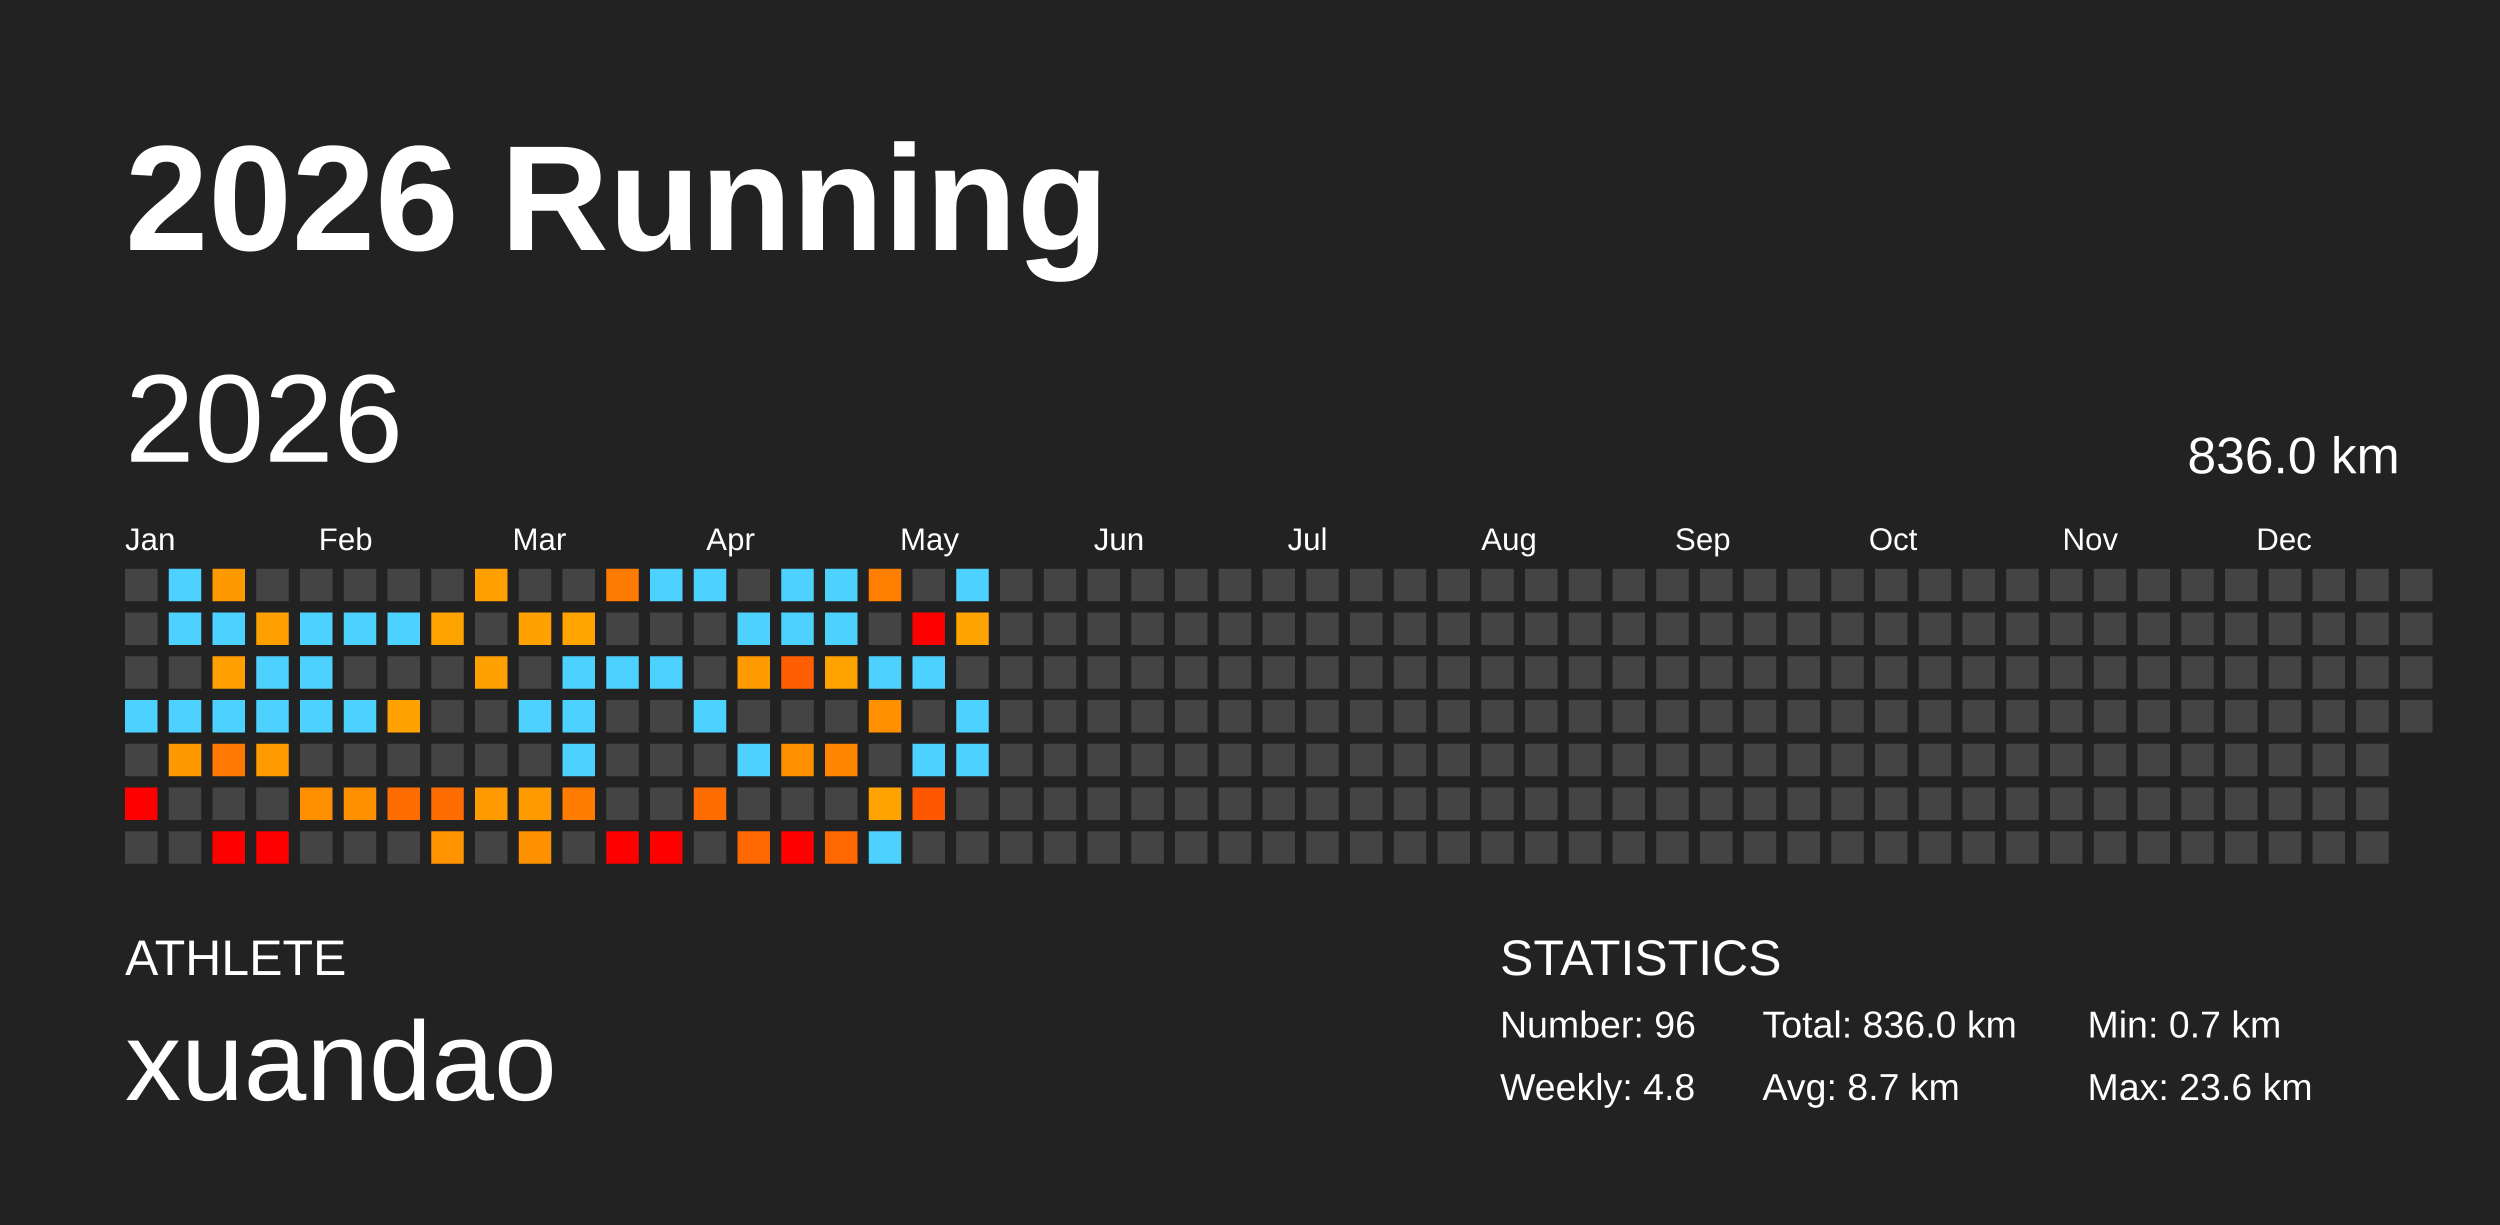
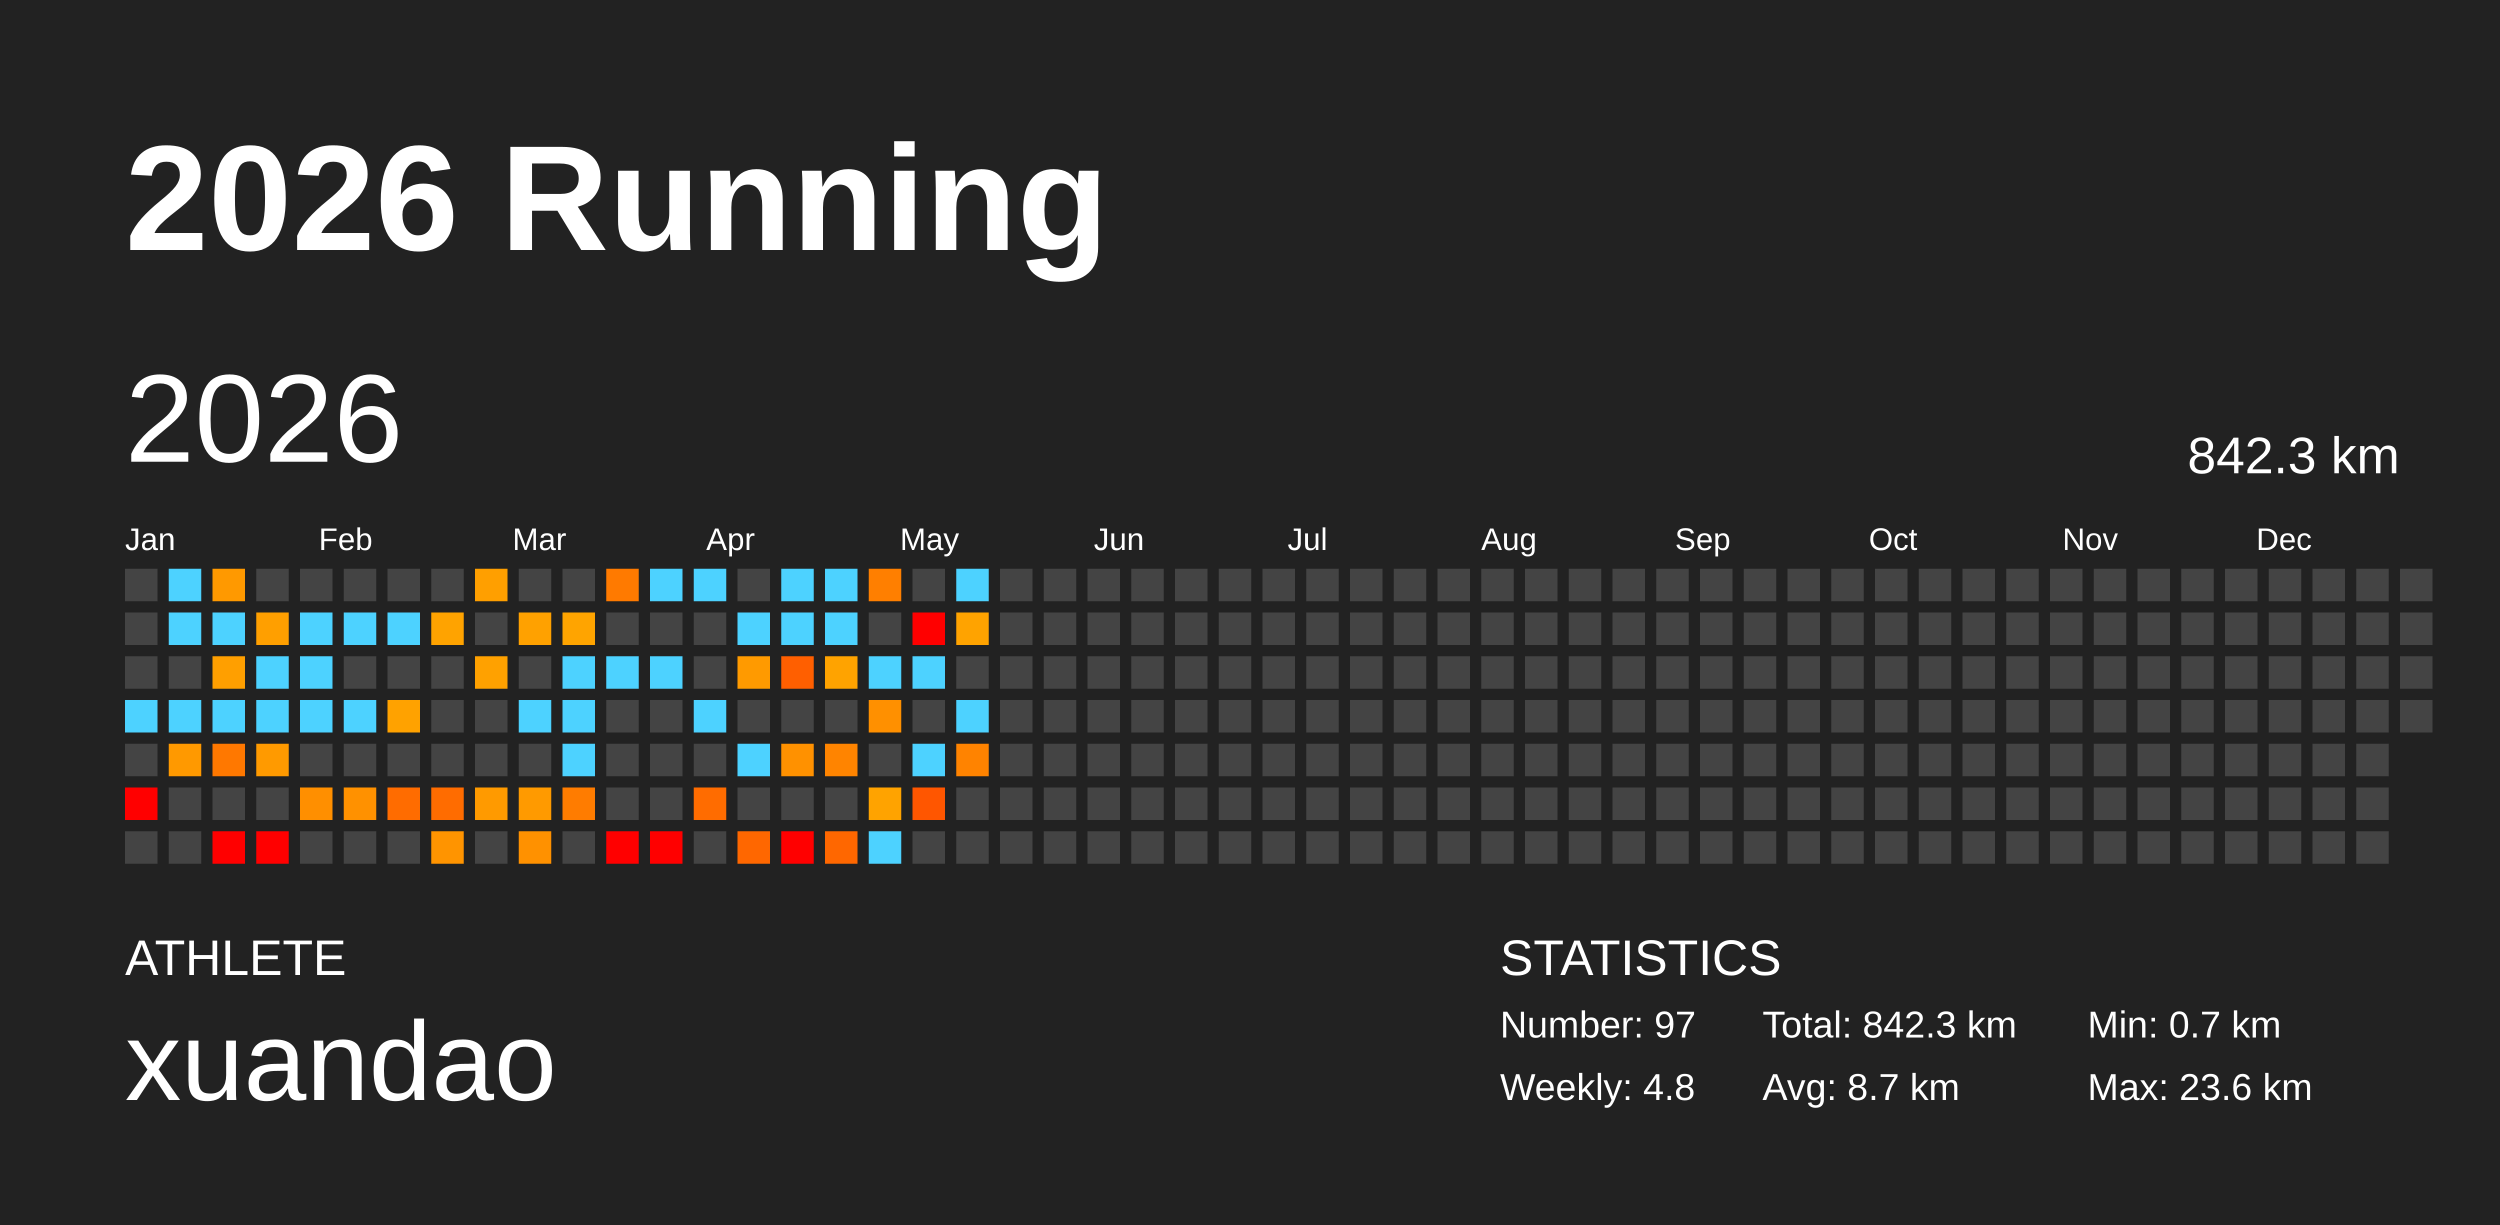
<svg xmlns="http://www.w3.org/2000/svg" baseProfile="full" height="98mm" version="1.1" viewBox="0,0,200,98" width="200mm">
  <defs />
  <rect fill="#222222" height="98" width="200" x="0" y="0" />
  <text fill="#FFFFFF" style="font-size:12px; font-family:Arial; font-weight:bold;" x="10" y="20">2026 Running</text>
  <text fill="#FFFFFF" style="font-size:4px; font-family:Arial" x="10" y="78">ATHLETE</text>
  <text fill="#FFFFFF" style="font-size:9px; font-family:Arial" x="10" y="88">xuandao</text>
  <text fill="#FFFFFF" style="font-size:4px; font-family:Arial" x="120" y="78">STATISTICS</text>
-   <text fill="#FFFFFF" style="font-size:3px; font-family:Arial" x="120" y="83">Number: 96</text>
+   <text fill="#FFFFFF" style="font-size:3px; font-family:Arial" x="120" y="83">Number: 97</text>
  <text fill="#FFFFFF" style="font-size:3px; font-family:Arial" x="120" y="88">Weekly: 4.8</text>
-   <text fill="#FFFFFF" style="font-size:3px; font-family:Arial" x="141" y="83">Total: 836.0 km</text>
+   <text fill="#FFFFFF" style="font-size:3px; font-family:Arial" x="141" y="83">Total: 842.3 km</text>
  <text fill="#FFFFFF" style="font-size:3px; font-family:Arial" x="141" y="88">Avg: 8.7 km</text>
  <text fill="#FFFFFF" style="font-size:3px; font-family:Arial" x="167" y="83">Min: 0.7 km</text>
  <text fill="#FFFFFF" style="font-size:3px; font-family:Arial" x="167" y="88">Max: 23.6 km</text>
  <text dominant-baseline="hanging" fill="#FFFFFF" style="font-size:10.0px; font-family:Arial;" x="10" y="30">2026</text>
-   <text dominant-baseline="hanging" fill="#FFFFFF" style="font-size:4.125px; font-family:Arial;" x="175" y="35">836.0 km</text>
+   <text dominant-baseline="hanging" fill="#FFFFFF" style="font-size:4.125px; font-family:Arial;" x="175" y="35">842.3 km</text>
  <text fill="#FFFFFF" style="font-size:2.5px; font-family:Arial" x="10.0" y="44">Jan</text>
  <text fill="#FFFFFF" style="font-size:2.5px; font-family:Arial" x="25.5" y="44">Feb</text>
  <text fill="#FFFFFF" style="font-size:2.5px; font-family:Arial" x="41.0" y="44">Mar</text>
  <text fill="#FFFFFF" style="font-size:2.5px; font-family:Arial" x="56.5" y="44">Apr</text>
  <text fill="#FFFFFF" style="font-size:2.5px; font-family:Arial" x="72.0" y="44">May</text>
  <text fill="#FFFFFF" style="font-size:2.5px; font-family:Arial" x="87.5" y="44">Jun</text>
  <text fill="#FFFFFF" style="font-size:2.5px; font-family:Arial" x="103.0" y="44">Jul</text>
  <text fill="#FFFFFF" style="font-size:2.5px; font-family:Arial" x="118.5" y="44">Aug</text>
  <text fill="#FFFFFF" style="font-size:2.5px; font-family:Arial" x="134.0" y="44">Sep</text>
  <text fill="#FFFFFF" style="font-size:2.5px; font-family:Arial" x="149.5" y="44">Oct</text>
  <text fill="#FFFFFF" style="font-size:2.5px; font-family:Arial" x="165.0" y="44">Nov</text>
  <text fill="#FFFFFF" style="font-size:2.5px; font-family:Arial" x="180.5" y="44">Dec</text>
  <rect fill="#444444" height="2.6" width="2.6" x="10.0" y="45.5" />
  <rect fill="#444444" height="2.6" width="2.6" x="10.0" y="49.0" />
  <rect fill="#444444" height="2.6" width="2.6" x="10.0" y="52.5" />
  <rect fill="#4dd2ff" height="2.6" width="2.6" x="10.0" y="56.0" />
  <rect fill="#444444" height="2.6" width="2.6" x="10.0" y="59.5" />
  <rect fill="red" height="2.6" width="2.6" x="10.0" y="63.0" />
  <rect fill="#444444" height="2.6" width="2.6" x="10.0" y="66.5" />
  <rect fill="#4dd2ff" height="2.6" width="2.6" x="13.5" y="45.5" />
  <rect fill="#4dd2ff" height="2.6" width="2.6" x="13.5" y="49.0" />
  <rect fill="#444444" height="2.6" width="2.6" x="13.5" y="52.5" />
  <rect fill="#4dd2ff" height="2.6" width="2.6" x="13.5" y="56.0" />
  <rect fill="#ff9900" height="2.6" width="2.6" x="13.5" y="59.5" />
  <rect fill="#444444" height="2.6" width="2.6" x="13.5" y="63.0" />
  <rect fill="#444444" height="2.6" width="2.6" x="13.5" y="66.5" />
  <rect fill="#ff9900" height="2.6" width="2.6" x="17.0" y="45.5" />
  <rect fill="#4dd2ff" height="2.6" width="2.6" x="17.0" y="49.0" />
  <rect fill="#ff9f00" height="2.6" width="2.6" x="17.0" y="52.5" />
  <rect fill="#4dd2ff" height="2.6" width="2.6" x="17.0" y="56.0" />
  <rect fill="#ff7800" height="2.6" width="2.6" x="17.0" y="59.5" />
  <rect fill="#444444" height="2.6" width="2.6" x="17.0" y="63.0" />
  <rect fill="red" height="2.6" width="2.6" x="17.0" y="66.5" />
  <rect fill="#444444" height="2.6" width="2.6" x="20.5" y="45.5" />
  <rect fill="#ff9f00" height="2.6" width="2.6" x="20.5" y="49.0" />
  <rect fill="#4dd2ff" height="2.6" width="2.6" x="20.5" y="52.5" />
  <rect fill="#4dd2ff" height="2.6" width="2.6" x="20.5" y="56.0" />
  <rect fill="#ff9a00" height="2.6" width="2.6" x="20.5" y="59.5" />
  <rect fill="#444444" height="2.6" width="2.6" x="20.5" y="63.0" />
  <rect fill="red" height="2.6" width="2.6" x="20.5" y="66.5" />
  <rect fill="#444444" height="2.6" width="2.6" x="24.0" y="45.5" />
  <rect fill="#4dd2ff" height="2.6" width="2.6" x="24.0" y="49.0" />
  <rect fill="#4dd2ff" height="2.6" width="2.6" x="24.0" y="52.5" />
  <rect fill="#4dd2ff" height="2.6" width="2.6" x="24.0" y="56.0" />
  <rect fill="#444444" height="2.6" width="2.6" x="24.0" y="59.5" />
  <rect fill="#ff8f00" height="2.6" width="2.6" x="24.0" y="63.0" />
  <rect fill="#444444" height="2.6" width="2.6" x="24.0" y="66.5" />
  <rect fill="#444444" height="2.6" width="2.6" x="27.5" y="45.5" />
  <rect fill="#4dd2ff" height="2.6" width="2.6" x="27.5" y="49.0" />
  <rect fill="#444444" height="2.6" width="2.6" x="27.5" y="52.5" />
  <rect fill="#4dd2ff" height="2.6" width="2.6" x="27.5" y="56.0" />
  <rect fill="#444444" height="2.6" width="2.6" x="27.5" y="59.5" />
  <rect fill="#ff9100" height="2.6" width="2.6" x="27.5" y="63.0" />
  <rect fill="#444444" height="2.6" width="2.6" x="27.5" y="66.5" />
  <rect fill="#444444" height="2.6" width="2.6" x="31.0" y="45.5" />
  <rect fill="#4dd2ff" height="2.6" width="2.6" x="31.0" y="49.0" />
  <rect fill="#444444" height="2.6" width="2.6" x="31.0" y="52.5" />
  <rect fill="#ffa200" height="2.6" width="2.6" x="31.0" y="56.0" />
  <rect fill="#444444" height="2.6" width="2.6" x="31.0" y="59.5" />
  <rect fill="#ff6c00" height="2.6" width="2.6" x="31.0" y="63.0" />
  <rect fill="#444444" height="2.6" width="2.6" x="31.0" y="66.5" />
  <rect fill="#444444" height="2.6" width="2.6" x="34.5" y="45.5" />
  <rect fill="#ffa300" height="2.6" width="2.6" x="34.5" y="49.0" />
  <rect fill="#444444" height="2.6" width="2.6" x="34.5" y="52.5" />
  <rect fill="#444444" height="2.6" width="2.6" x="34.5" y="56.0" />
  <rect fill="#444444" height="2.6" width="2.6" x="34.5" y="59.5" />
  <rect fill="#ff6c00" height="2.6" width="2.6" x="34.5" y="63.0" />
  <rect fill="#ff9400" height="2.6" width="2.6" x="34.5" y="66.5" />
  <rect fill="#ff9f00" height="2.6" width="2.6" x="38.0" y="45.5" />
  <rect fill="#444444" height="2.6" width="2.6" x="38.0" y="49.0" />
  <rect fill="#ffa100" height="2.6" width="2.6" x="38.0" y="52.5" />
  <rect fill="#444444" height="2.6" width="2.6" x="38.0" y="56.0" />
  <rect fill="#444444" height="2.6" width="2.6" x="38.0" y="59.5" />
  <rect fill="#ff9a00" height="2.6" width="2.6" x="38.0" y="63.0" />
  <rect fill="#444444" height="2.6" width="2.6" x="38.0" y="66.5" />
  <rect fill="#444444" height="2.6" width="2.6" x="41.5" y="45.5" />
  <rect fill="#ffa100" height="2.6" width="2.6" x="41.5" y="49.0" />
  <rect fill="#444444" height="2.6" width="2.6" x="41.5" y="52.5" />
  <rect fill="#4dd2ff" height="2.6" width="2.6" x="41.5" y="56.0" />
  <rect fill="#444444" height="2.6" width="2.6" x="41.5" y="59.5" />
  <rect fill="#ff9a00" height="2.6" width="2.6" x="41.5" y="63.0" />
  <rect fill="#ff9100" height="2.6" width="2.6" x="41.5" y="66.5" />
  <rect fill="#444444" height="2.6" width="2.6" x="45.0" y="45.5" />
  <rect fill="#ffa400" height="2.6" width="2.6" x="45.0" y="49.0" />
  <rect fill="#4dd2ff" height="2.6" width="2.6" x="45.0" y="52.5" />
  <rect fill="#4dd2ff" height="2.6" width="2.6" x="45.0" y="56.0" />
  <rect fill="#4dd2ff" height="2.6" width="2.6" x="45.0" y="59.5" />
  <rect fill="#ff7c00" height="2.6" width="2.6" x="45.0" y="63.0" />
  <rect fill="#444444" height="2.6" width="2.6" x="45.0" y="66.5" />
  <rect fill="#ff7a00" height="2.6" width="2.6" x="48.5" y="45.5" />
  <rect fill="#444444" height="2.6" width="2.6" x="48.5" y="49.0" />
  <rect fill="#4dd2ff" height="2.6" width="2.6" x="48.5" y="52.5" />
  <rect fill="#444444" height="2.6" width="2.6" x="48.5" y="56.0" />
  <rect fill="#444444" height="2.6" width="2.6" x="48.5" y="59.5" />
  <rect fill="#444444" height="2.6" width="2.6" x="48.5" y="63.0" />
  <rect fill="red" height="2.6" width="2.6" x="48.5" y="66.5" />
  <rect fill="#4dd2ff" height="2.6" width="2.6" x="52.0" y="45.5" />
  <rect fill="#444444" height="2.6" width="2.6" x="52.0" y="49.0" />
  <rect fill="#4dd2ff" height="2.6" width="2.6" x="52.0" y="52.5" />
  <rect fill="#444444" height="2.6" width="2.6" x="52.0" y="56.0" />
  <rect fill="#444444" height="2.6" width="2.6" x="52.0" y="59.5" />
  <rect fill="#444444" height="2.6" width="2.6" x="52.0" y="63.0" />
  <rect fill="red" height="2.6" width="2.6" x="52.0" y="66.5" />
  <rect fill="#4dd2ff" height="2.6" width="2.6" x="55.5" y="45.5" />
  <rect fill="#444444" height="2.6" width="2.6" x="55.5" y="49.0" />
  <rect fill="#444444" height="2.6" width="2.6" x="55.5" y="52.5" />
  <rect fill="#4dd2ff" height="2.6" width="2.6" x="55.5" y="56.0" />
  <rect fill="#444444" height="2.6" width="2.6" x="55.5" y="59.5" />
  <rect fill="#ff6c00" height="2.6" width="2.6" x="55.5" y="63.0" />
  <rect fill="#444444" height="2.6" width="2.6" x="55.5" y="66.5" />
  <rect fill="#444444" height="2.6" width="2.6" x="59.0" y="45.5" />
  <rect fill="#4dd2ff" height="2.6" width="2.6" x="59.0" y="49.0" />
  <rect fill="#ff9a00" height="2.6" width="2.6" x="59.0" y="52.5" />
  <rect fill="#444444" height="2.6" width="2.6" x="59.0" y="56.0" />
  <rect fill="#4dd2ff" height="2.6" width="2.6" x="59.0" y="59.5" />
  <rect fill="#444444" height="2.6" width="2.6" x="59.0" y="63.0" />
  <rect fill="#ff6700" height="2.6" width="2.6" x="59.0" y="66.5" />
  <rect fill="#4dd2ff" height="2.6" width="2.6" x="62.5" y="45.5" />
  <rect fill="#4dd2ff" height="2.6" width="2.6" x="62.5" y="49.0" />
  <rect fill="#ff5f00" height="2.6" width="2.6" x="62.5" y="52.5" />
  <rect fill="#444444" height="2.6" width="2.6" x="62.5" y="56.0" />
  <rect fill="#ff9100" height="2.6" width="2.6" x="62.5" y="59.5" />
  <rect fill="#444444" height="2.6" width="2.6" x="62.5" y="63.0" />
  <rect fill="red" height="2.6" width="2.6" x="62.5" y="66.5" />
  <rect fill="#4dd2ff" height="2.6" width="2.6" x="66.0" y="45.5" />
  <rect fill="#4dd2ff" height="2.6" width="2.6" x="66.0" y="49.0" />
  <rect fill="#ffa300" height="2.6" width="2.6" x="66.0" y="52.5" />
  <rect fill="#444444" height="2.6" width="2.6" x="66.0" y="56.0" />
  <rect fill="#ff8400" height="2.6" width="2.6" x="66.0" y="59.5" />
  <rect fill="#444444" height="2.6" width="2.6" x="66.0" y="63.0" />
  <rect fill="#ff6700" height="2.6" width="2.6" x="66.0" y="66.5" />
  <rect fill="#ff7f00" height="2.6" width="2.6" x="69.5" y="45.5" />
  <rect fill="#444444" height="2.6" width="2.6" x="69.5" y="49.0" />
  <rect fill="#4dd2ff" height="2.6" width="2.6" x="69.5" y="52.5" />
  <rect fill="#ff9000" height="2.6" width="2.6" x="69.5" y="56.0" />
  <rect fill="#444444" height="2.6" width="2.6" x="69.5" y="59.5" />
  <rect fill="#ffa300" height="2.6" width="2.6" x="69.5" y="63.0" />
  <rect fill="#4dd2ff" height="2.6" width="2.6" x="69.5" y="66.5" />
  <rect fill="#444444" height="2.6" width="2.6" x="73.0" y="45.5" />
  <rect fill="red" height="2.6" width="2.6" x="73.0" y="49.0" />
  <rect fill="#4dd2ff" height="2.6" width="2.6" x="73.0" y="52.5" />
  <rect fill="#444444" height="2.6" width="2.6" x="73.0" y="56.0" />
  <rect fill="#4dd2ff" height="2.6" width="2.6" x="73.0" y="59.5" />
  <rect fill="#ff5600" height="2.6" width="2.6" x="73.0" y="63.0" />
  <rect fill="#444444" height="2.6" width="2.6" x="73.0" y="66.5" />
  <rect fill="#4dd2ff" height="2.6" width="2.6" x="76.5" y="45.5" />
  <rect fill="#ffa300" height="2.6" width="2.6" x="76.5" y="49.0" />
  <rect fill="#444444" height="2.6" width="2.6" x="76.5" y="52.5" />
  <rect fill="#4dd2ff" height="2.6" width="2.6" x="76.5" y="56.0" />
-   <rect fill="#4dd2ff" height="2.6" width="2.6" x="76.5" y="59.5" />
+   <rect fill="#ff8300" height="2.6" width="2.6" x="76.5" y="59.5" />
  <rect fill="#444444" height="2.6" width="2.6" x="76.5" y="63.0" />
  <rect fill="#444444" height="2.6" width="2.6" x="76.5" y="66.5" />
  <rect fill="#444444" height="2.6" width="2.6" x="80.0" y="45.5" />
  <rect fill="#444444" height="2.6" width="2.6" x="80.0" y="49.0" />
  <rect fill="#444444" height="2.6" width="2.6" x="80.0" y="52.5" />
  <rect fill="#444444" height="2.6" width="2.6" x="80.0" y="56.0" />
  <rect fill="#444444" height="2.6" width="2.6" x="80.0" y="59.5" />
  <rect fill="#444444" height="2.6" width="2.6" x="80.0" y="63.0" />
  <rect fill="#444444" height="2.6" width="2.6" x="80.0" y="66.5" />
  <rect fill="#444444" height="2.6" width="2.6" x="83.5" y="45.5" />
  <rect fill="#444444" height="2.6" width="2.6" x="83.5" y="49.0" />
  <rect fill="#444444" height="2.6" width="2.6" x="83.5" y="52.5" />
  <rect fill="#444444" height="2.6" width="2.6" x="83.5" y="56.0" />
  <rect fill="#444444" height="2.6" width="2.6" x="83.5" y="59.5" />
  <rect fill="#444444" height="2.6" width="2.6" x="83.5" y="63.0" />
  <rect fill="#444444" height="2.6" width="2.6" x="83.5" y="66.5" />
  <rect fill="#444444" height="2.6" width="2.6" x="87.0" y="45.5" />
  <rect fill="#444444" height="2.6" width="2.6" x="87.0" y="49.0" />
  <rect fill="#444444" height="2.6" width="2.6" x="87.0" y="52.5" />
  <rect fill="#444444" height="2.6" width="2.6" x="87.0" y="56.0" />
  <rect fill="#444444" height="2.6" width="2.6" x="87.0" y="59.5" />
  <rect fill="#444444" height="2.6" width="2.6" x="87.0" y="63.0" />
  <rect fill="#444444" height="2.6" width="2.6" x="87.0" y="66.5" />
  <rect fill="#444444" height="2.6" width="2.6" x="90.5" y="45.5" />
  <rect fill="#444444" height="2.6" width="2.6" x="90.5" y="49.0" />
  <rect fill="#444444" height="2.6" width="2.6" x="90.5" y="52.5" />
  <rect fill="#444444" height="2.6" width="2.6" x="90.5" y="56.0" />
  <rect fill="#444444" height="2.6" width="2.6" x="90.5" y="59.5" />
  <rect fill="#444444" height="2.6" width="2.6" x="90.5" y="63.0" />
  <rect fill="#444444" height="2.6" width="2.6" x="90.5" y="66.5" />
  <rect fill="#444444" height="2.6" width="2.6" x="94.0" y="45.5" />
  <rect fill="#444444" height="2.6" width="2.6" x="94.0" y="49.0" />
  <rect fill="#444444" height="2.6" width="2.6" x="94.0" y="52.5" />
  <rect fill="#444444" height="2.6" width="2.6" x="94.0" y="56.0" />
  <rect fill="#444444" height="2.6" width="2.6" x="94.0" y="59.5" />
  <rect fill="#444444" height="2.6" width="2.6" x="94.0" y="63.0" />
  <rect fill="#444444" height="2.6" width="2.6" x="94.0" y="66.5" />
  <rect fill="#444444" height="2.6" width="2.6" x="97.5" y="45.5" />
  <rect fill="#444444" height="2.6" width="2.6" x="97.5" y="49.0" />
  <rect fill="#444444" height="2.6" width="2.6" x="97.5" y="52.5" />
  <rect fill="#444444" height="2.6" width="2.6" x="97.5" y="56.0" />
  <rect fill="#444444" height="2.6" width="2.6" x="97.5" y="59.5" />
  <rect fill="#444444" height="2.6" width="2.6" x="97.5" y="63.0" />
  <rect fill="#444444" height="2.6" width="2.6" x="97.5" y="66.5" />
  <rect fill="#444444" height="2.6" width="2.6" x="101.0" y="45.5" />
  <rect fill="#444444" height="2.6" width="2.6" x="101.0" y="49.0" />
  <rect fill="#444444" height="2.6" width="2.6" x="101.0" y="52.5" />
  <rect fill="#444444" height="2.6" width="2.6" x="101.0" y="56.0" />
  <rect fill="#444444" height="2.6" width="2.6" x="101.0" y="59.5" />
  <rect fill="#444444" height="2.6" width="2.6" x="101.0" y="63.0" />
  <rect fill="#444444" height="2.6" width="2.6" x="101.0" y="66.5" />
  <rect fill="#444444" height="2.6" width="2.6" x="104.5" y="45.5" />
  <rect fill="#444444" height="2.6" width="2.6" x="104.5" y="49.0" />
  <rect fill="#444444" height="2.6" width="2.6" x="104.5" y="52.5" />
  <rect fill="#444444" height="2.6" width="2.6" x="104.5" y="56.0" />
  <rect fill="#444444" height="2.6" width="2.6" x="104.5" y="59.5" />
  <rect fill="#444444" height="2.6" width="2.6" x="104.5" y="63.0" />
  <rect fill="#444444" height="2.6" width="2.6" x="104.5" y="66.5" />
  <rect fill="#444444" height="2.6" width="2.6" x="108.0" y="45.5" />
  <rect fill="#444444" height="2.6" width="2.6" x="108.0" y="49.0" />
  <rect fill="#444444" height="2.6" width="2.6" x="108.0" y="52.5" />
  <rect fill="#444444" height="2.6" width="2.6" x="108.0" y="56.0" />
  <rect fill="#444444" height="2.6" width="2.6" x="108.0" y="59.5" />
  <rect fill="#444444" height="2.6" width="2.6" x="108.0" y="63.0" />
  <rect fill="#444444" height="2.6" width="2.6" x="108.0" y="66.5" />
  <rect fill="#444444" height="2.6" width="2.6" x="111.5" y="45.5" />
  <rect fill="#444444" height="2.6" width="2.6" x="111.5" y="49.0" />
  <rect fill="#444444" height="2.6" width="2.6" x="111.5" y="52.5" />
  <rect fill="#444444" height="2.6" width="2.6" x="111.5" y="56.0" />
  <rect fill="#444444" height="2.6" width="2.6" x="111.5" y="59.5" />
  <rect fill="#444444" height="2.6" width="2.6" x="111.5" y="63.0" />
  <rect fill="#444444" height="2.6" width="2.6" x="111.5" y="66.5" />
  <rect fill="#444444" height="2.6" width="2.6" x="115.0" y="45.5" />
  <rect fill="#444444" height="2.6" width="2.6" x="115.0" y="49.0" />
  <rect fill="#444444" height="2.6" width="2.6" x="115.0" y="52.5" />
  <rect fill="#444444" height="2.6" width="2.6" x="115.0" y="56.0" />
  <rect fill="#444444" height="2.6" width="2.6" x="115.0" y="59.5" />
  <rect fill="#444444" height="2.6" width="2.6" x="115.0" y="63.0" />
  <rect fill="#444444" height="2.6" width="2.6" x="115.0" y="66.5" />
  <rect fill="#444444" height="2.6" width="2.6" x="118.5" y="45.5" />
  <rect fill="#444444" height="2.6" width="2.6" x="118.5" y="49.0" />
  <rect fill="#444444" height="2.6" width="2.6" x="118.5" y="52.5" />
  <rect fill="#444444" height="2.6" width="2.6" x="118.5" y="56.0" />
  <rect fill="#444444" height="2.6" width="2.6" x="118.5" y="59.5" />
  <rect fill="#444444" height="2.6" width="2.6" x="118.5" y="63.0" />
  <rect fill="#444444" height="2.6" width="2.6" x="118.5" y="66.5" />
  <rect fill="#444444" height="2.6" width="2.6" x="122.0" y="45.5" />
  <rect fill="#444444" height="2.6" width="2.6" x="122.0" y="49.0" />
  <rect fill="#444444" height="2.6" width="2.6" x="122.0" y="52.5" />
  <rect fill="#444444" height="2.6" width="2.6" x="122.0" y="56.0" />
  <rect fill="#444444" height="2.6" width="2.6" x="122.0" y="59.5" />
  <rect fill="#444444" height="2.6" width="2.6" x="122.0" y="63.0" />
  <rect fill="#444444" height="2.6" width="2.6" x="122.0" y="66.5" />
  <rect fill="#444444" height="2.6" width="2.6" x="125.5" y="45.5" />
  <rect fill="#444444" height="2.6" width="2.6" x="125.5" y="49.0" />
  <rect fill="#444444" height="2.6" width="2.6" x="125.5" y="52.5" />
  <rect fill="#444444" height="2.6" width="2.6" x="125.5" y="56.0" />
  <rect fill="#444444" height="2.6" width="2.6" x="125.5" y="59.5" />
  <rect fill="#444444" height="2.6" width="2.6" x="125.5" y="63.0" />
  <rect fill="#444444" height="2.6" width="2.6" x="125.5" y="66.5" />
  <rect fill="#444444" height="2.6" width="2.6" x="129.0" y="45.5" />
  <rect fill="#444444" height="2.6" width="2.6" x="129.0" y="49.0" />
  <rect fill="#444444" height="2.6" width="2.6" x="129.0" y="52.5" />
  <rect fill="#444444" height="2.6" width="2.6" x="129.0" y="56.0" />
  <rect fill="#444444" height="2.6" width="2.6" x="129.0" y="59.5" />
  <rect fill="#444444" height="2.6" width="2.6" x="129.0" y="63.0" />
  <rect fill="#444444" height="2.6" width="2.6" x="129.0" y="66.5" />
  <rect fill="#444444" height="2.6" width="2.6" x="132.5" y="45.5" />
  <rect fill="#444444" height="2.6" width="2.6" x="132.5" y="49.0" />
  <rect fill="#444444" height="2.6" width="2.6" x="132.5" y="52.5" />
  <rect fill="#444444" height="2.6" width="2.6" x="132.5" y="56.0" />
  <rect fill="#444444" height="2.6" width="2.6" x="132.5" y="59.5" />
  <rect fill="#444444" height="2.6" width="2.6" x="132.5" y="63.0" />
  <rect fill="#444444" height="2.6" width="2.6" x="132.5" y="66.5" />
  <rect fill="#444444" height="2.6" width="2.6" x="136.0" y="45.5" />
  <rect fill="#444444" height="2.6" width="2.6" x="136.0" y="49.0" />
  <rect fill="#444444" height="2.6" width="2.6" x="136.0" y="52.5" />
  <rect fill="#444444" height="2.6" width="2.6" x="136.0" y="56.0" />
  <rect fill="#444444" height="2.6" width="2.6" x="136.0" y="59.5" />
  <rect fill="#444444" height="2.6" width="2.6" x="136.0" y="63.0" />
  <rect fill="#444444" height="2.6" width="2.6" x="136.0" y="66.5" />
  <rect fill="#444444" height="2.6" width="2.6" x="139.5" y="45.5" />
  <rect fill="#444444" height="2.6" width="2.6" x="139.5" y="49.0" />
  <rect fill="#444444" height="2.6" width="2.6" x="139.5" y="52.5" />
  <rect fill="#444444" height="2.6" width="2.6" x="139.5" y="56.0" />
  <rect fill="#444444" height="2.6" width="2.6" x="139.5" y="59.5" />
  <rect fill="#444444" height="2.6" width="2.6" x="139.5" y="63.0" />
  <rect fill="#444444" height="2.6" width="2.6" x="139.5" y="66.5" />
  <rect fill="#444444" height="2.6" width="2.6" x="143.0" y="45.5" />
  <rect fill="#444444" height="2.6" width="2.6" x="143.0" y="49.0" />
  <rect fill="#444444" height="2.6" width="2.6" x="143.0" y="52.5" />
  <rect fill="#444444" height="2.6" width="2.6" x="143.0" y="56.0" />
  <rect fill="#444444" height="2.6" width="2.6" x="143.0" y="59.5" />
  <rect fill="#444444" height="2.6" width="2.6" x="143.0" y="63.0" />
  <rect fill="#444444" height="2.6" width="2.6" x="143.0" y="66.5" />
  <rect fill="#444444" height="2.6" width="2.6" x="146.5" y="45.5" />
  <rect fill="#444444" height="2.6" width="2.6" x="146.5" y="49.0" />
  <rect fill="#444444" height="2.6" width="2.6" x="146.5" y="52.5" />
  <rect fill="#444444" height="2.6" width="2.6" x="146.5" y="56.0" />
  <rect fill="#444444" height="2.6" width="2.6" x="146.5" y="59.5" />
  <rect fill="#444444" height="2.6" width="2.6" x="146.5" y="63.0" />
  <rect fill="#444444" height="2.6" width="2.6" x="146.5" y="66.5" />
  <rect fill="#444444" height="2.6" width="2.6" x="150.0" y="45.5" />
  <rect fill="#444444" height="2.6" width="2.6" x="150.0" y="49.0" />
  <rect fill="#444444" height="2.6" width="2.6" x="150.0" y="52.5" />
  <rect fill="#444444" height="2.6" width="2.6" x="150.0" y="56.0" />
  <rect fill="#444444" height="2.6" width="2.6" x="150.0" y="59.5" />
  <rect fill="#444444" height="2.6" width="2.6" x="150.0" y="63.0" />
  <rect fill="#444444" height="2.6" width="2.6" x="150.0" y="66.5" />
  <rect fill="#444444" height="2.6" width="2.6" x="153.5" y="45.5" />
  <rect fill="#444444" height="2.6" width="2.6" x="153.5" y="49.0" />
  <rect fill="#444444" height="2.6" width="2.6" x="153.5" y="52.5" />
  <rect fill="#444444" height="2.6" width="2.6" x="153.5" y="56.0" />
  <rect fill="#444444" height="2.6" width="2.6" x="153.5" y="59.5" />
  <rect fill="#444444" height="2.6" width="2.6" x="153.5" y="63.0" />
  <rect fill="#444444" height="2.6" width="2.6" x="153.5" y="66.5" />
  <rect fill="#444444" height="2.6" width="2.6" x="157.0" y="45.5" />
  <rect fill="#444444" height="2.6" width="2.6" x="157.0" y="49.0" />
  <rect fill="#444444" height="2.6" width="2.6" x="157.0" y="52.5" />
  <rect fill="#444444" height="2.6" width="2.6" x="157.0" y="56.0" />
  <rect fill="#444444" height="2.6" width="2.6" x="157.0" y="59.5" />
  <rect fill="#444444" height="2.6" width="2.6" x="157.0" y="63.0" />
  <rect fill="#444444" height="2.6" width="2.6" x="157.0" y="66.5" />
  <rect fill="#444444" height="2.6" width="2.6" x="160.5" y="45.5" />
  <rect fill="#444444" height="2.6" width="2.6" x="160.5" y="49.0" />
  <rect fill="#444444" height="2.6" width="2.6" x="160.5" y="52.5" />
  <rect fill="#444444" height="2.6" width="2.6" x="160.5" y="56.0" />
  <rect fill="#444444" height="2.6" width="2.6" x="160.5" y="59.5" />
  <rect fill="#444444" height="2.6" width="2.6" x="160.5" y="63.0" />
  <rect fill="#444444" height="2.6" width="2.6" x="160.5" y="66.5" />
  <rect fill="#444444" height="2.6" width="2.6" x="164.0" y="45.5" />
  <rect fill="#444444" height="2.6" width="2.6" x="164.0" y="49.0" />
  <rect fill="#444444" height="2.6" width="2.6" x="164.0" y="52.5" />
  <rect fill="#444444" height="2.6" width="2.6" x="164.0" y="56.0" />
  <rect fill="#444444" height="2.6" width="2.6" x="164.0" y="59.5" />
  <rect fill="#444444" height="2.6" width="2.6" x="164.0" y="63.0" />
  <rect fill="#444444" height="2.6" width="2.6" x="164.0" y="66.5" />
  <rect fill="#444444" height="2.6" width="2.6" x="167.5" y="45.5" />
  <rect fill="#444444" height="2.6" width="2.6" x="167.5" y="49.0" />
  <rect fill="#444444" height="2.6" width="2.6" x="167.5" y="52.5" />
  <rect fill="#444444" height="2.6" width="2.6" x="167.5" y="56.0" />
  <rect fill="#444444" height="2.6" width="2.6" x="167.5" y="59.5" />
  <rect fill="#444444" height="2.6" width="2.6" x="167.5" y="63.0" />
  <rect fill="#444444" height="2.6" width="2.6" x="167.5" y="66.5" />
  <rect fill="#444444" height="2.6" width="2.6" x="171.0" y="45.5" />
  <rect fill="#444444" height="2.6" width="2.6" x="171.0" y="49.0" />
  <rect fill="#444444" height="2.6" width="2.6" x="171.0" y="52.5" />
  <rect fill="#444444" height="2.6" width="2.6" x="171.0" y="56.0" />
  <rect fill="#444444" height="2.6" width="2.6" x="171.0" y="59.5" />
  <rect fill="#444444" height="2.6" width="2.6" x="171.0" y="63.0" />
  <rect fill="#444444" height="2.6" width="2.6" x="171.0" y="66.5" />
  <rect fill="#444444" height="2.6" width="2.6" x="174.5" y="45.5" />
  <rect fill="#444444" height="2.6" width="2.6" x="174.5" y="49.0" />
  <rect fill="#444444" height="2.6" width="2.6" x="174.5" y="52.5" />
  <rect fill="#444444" height="2.6" width="2.6" x="174.5" y="56.0" />
  <rect fill="#444444" height="2.6" width="2.6" x="174.5" y="59.5" />
  <rect fill="#444444" height="2.6" width="2.6" x="174.5" y="63.0" />
  <rect fill="#444444" height="2.6" width="2.6" x="174.5" y="66.5" />
  <rect fill="#444444" height="2.6" width="2.6" x="178.0" y="45.5" />
  <rect fill="#444444" height="2.6" width="2.6" x="178.0" y="49.0" />
  <rect fill="#444444" height="2.6" width="2.6" x="178.0" y="52.5" />
  <rect fill="#444444" height="2.6" width="2.6" x="178.0" y="56.0" />
  <rect fill="#444444" height="2.6" width="2.6" x="178.0" y="59.5" />
  <rect fill="#444444" height="2.6" width="2.6" x="178.0" y="63.0" />
  <rect fill="#444444" height="2.6" width="2.6" x="178.0" y="66.5" />
  <rect fill="#444444" height="2.6" width="2.6" x="181.5" y="45.5" />
  <rect fill="#444444" height="2.6" width="2.6" x="181.5" y="49.0" />
  <rect fill="#444444" height="2.6" width="2.6" x="181.5" y="52.5" />
  <rect fill="#444444" height="2.6" width="2.6" x="181.5" y="56.0" />
  <rect fill="#444444" height="2.6" width="2.6" x="181.5" y="59.5" />
  <rect fill="#444444" height="2.6" width="2.6" x="181.5" y="63.0" />
  <rect fill="#444444" height="2.6" width="2.6" x="181.5" y="66.5" />
  <rect fill="#444444" height="2.6" width="2.6" x="185.0" y="45.5" />
  <rect fill="#444444" height="2.6" width="2.6" x="185.0" y="49.0" />
  <rect fill="#444444" height="2.6" width="2.6" x="185.0" y="52.5" />
  <rect fill="#444444" height="2.6" width="2.6" x="185.0" y="56.0" />
  <rect fill="#444444" height="2.6" width="2.6" x="185.0" y="59.5" />
  <rect fill="#444444" height="2.6" width="2.6" x="185.0" y="63.0" />
  <rect fill="#444444" height="2.6" width="2.6" x="185.0" y="66.5" />
  <rect fill="#444444" height="2.6" width="2.6" x="188.5" y="45.5" />
  <rect fill="#444444" height="2.6" width="2.6" x="188.5" y="49.0" />
  <rect fill="#444444" height="2.6" width="2.6" x="188.5" y="52.5" />
  <rect fill="#444444" height="2.6" width="2.6" x="188.5" y="56.0" />
  <rect fill="#444444" height="2.6" width="2.6" x="188.5" y="59.5" />
  <rect fill="#444444" height="2.6" width="2.6" x="188.5" y="63.0" />
  <rect fill="#444444" height="2.6" width="2.6" x="188.5" y="66.5" />
  <rect fill="#444444" height="2.6" width="2.6" x="192.0" y="45.5" />
  <rect fill="#444444" height="2.6" width="2.6" x="192.0" y="49.0" />
  <rect fill="#444444" height="2.6" width="2.6" x="192.0" y="52.5" />
  <rect fill="#444444" height="2.6" width="2.6" x="192.0" y="56.0" />
</svg>
